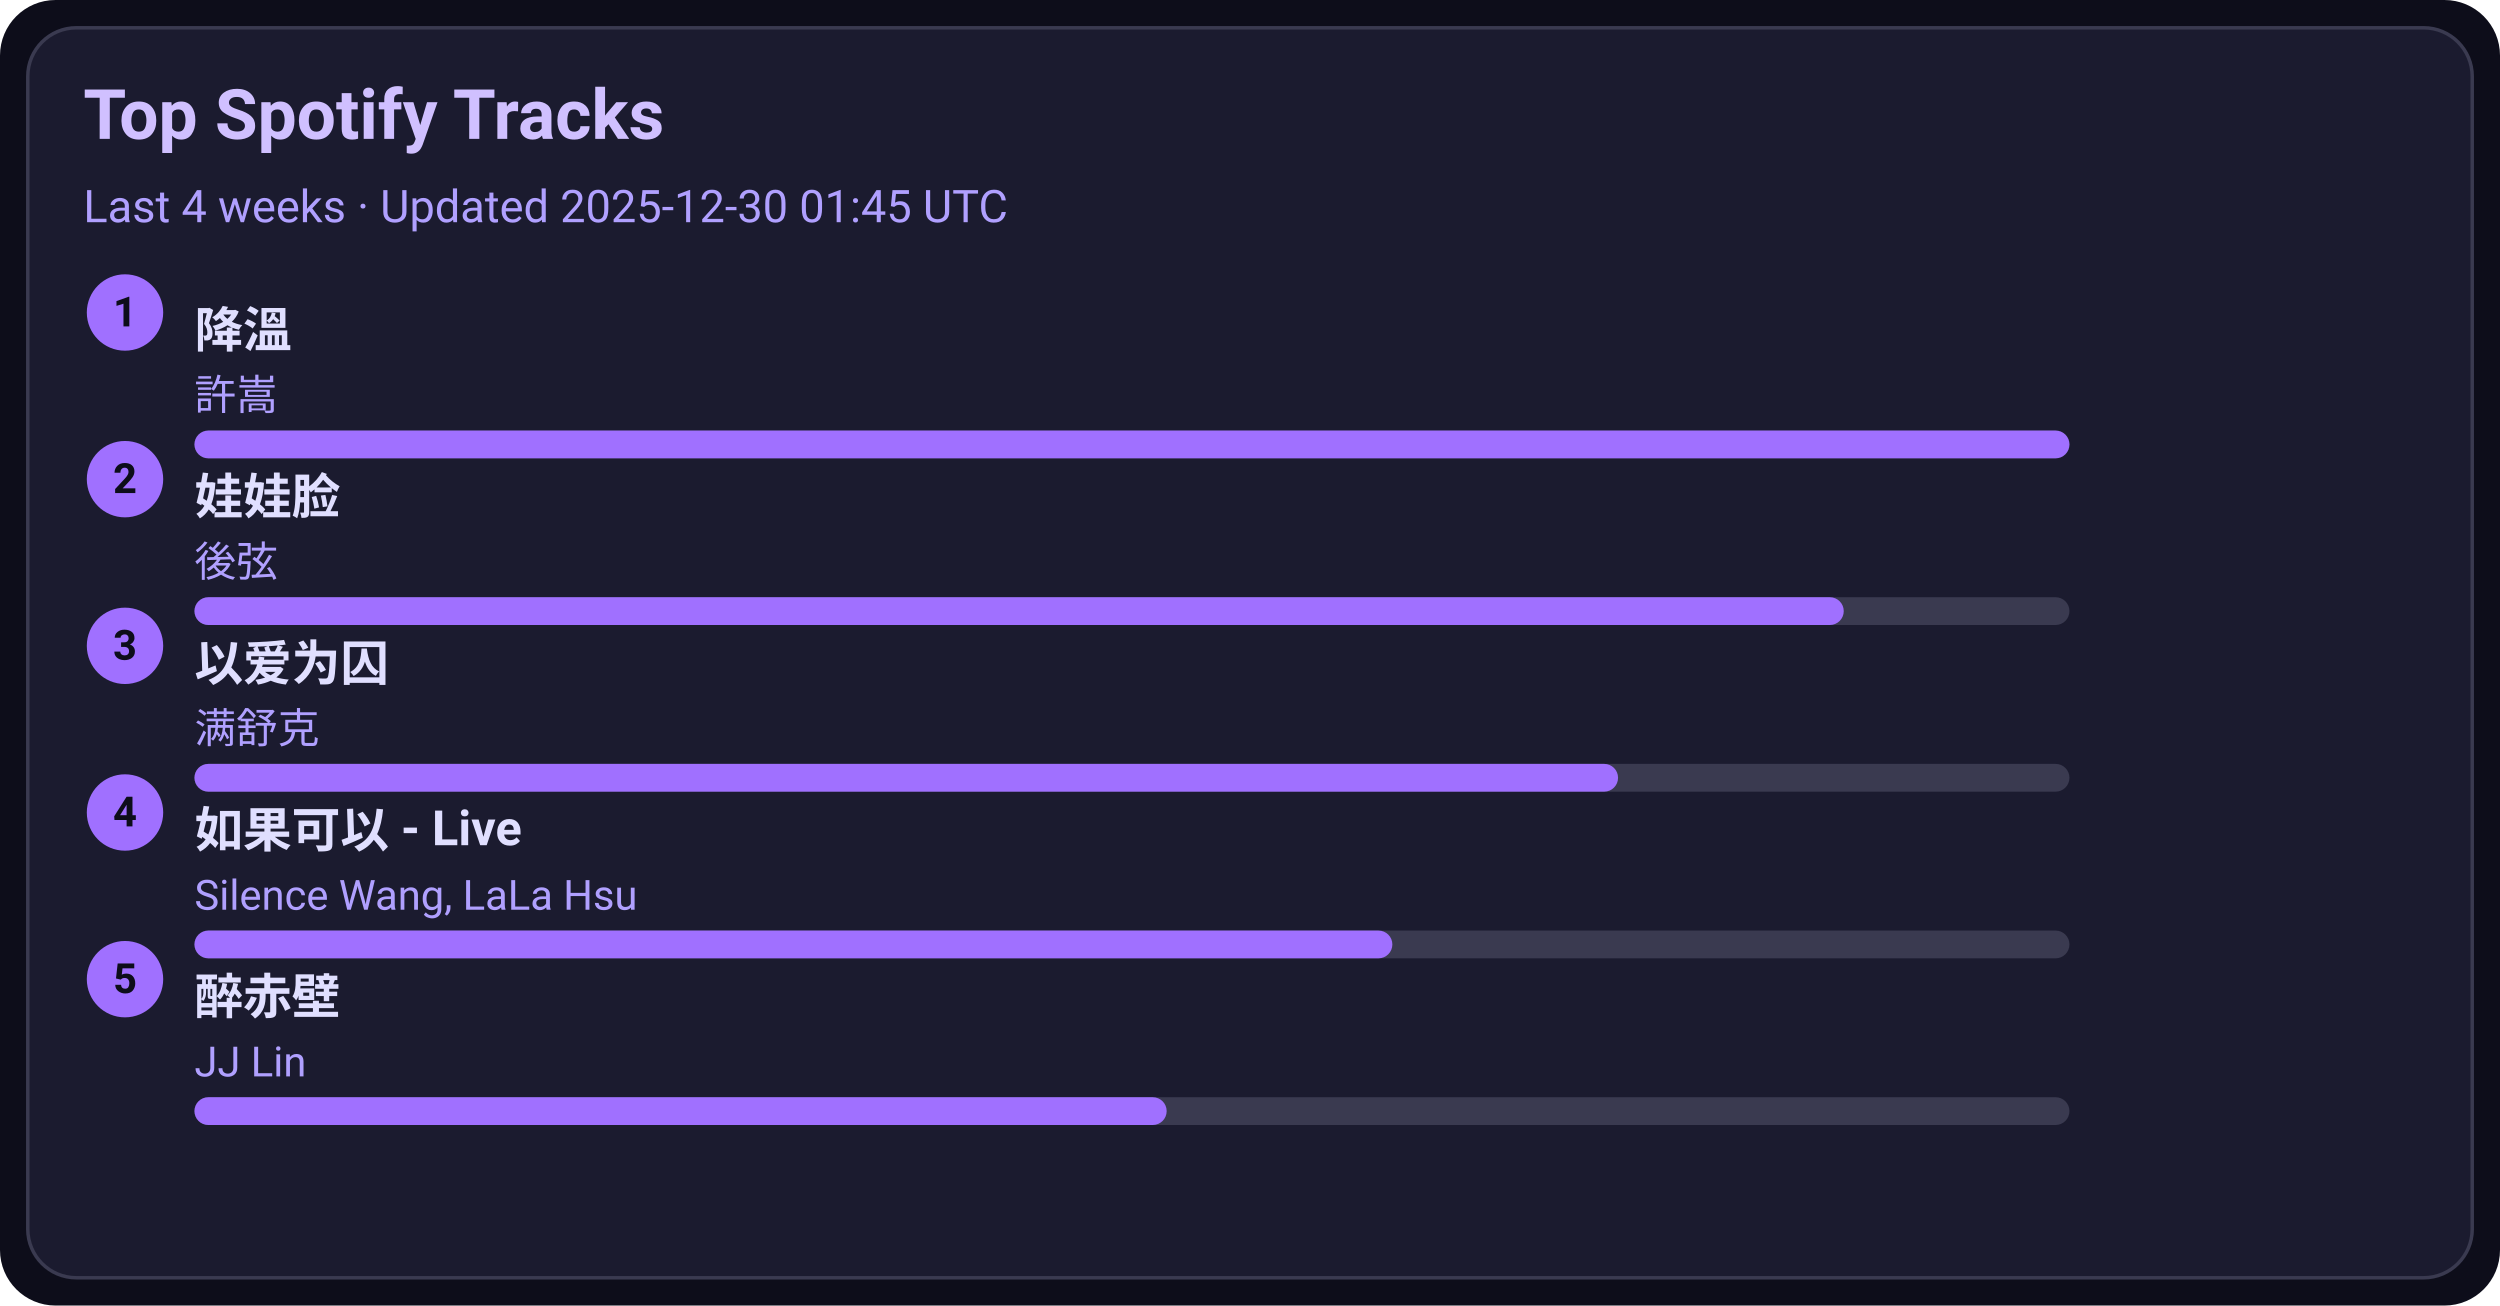
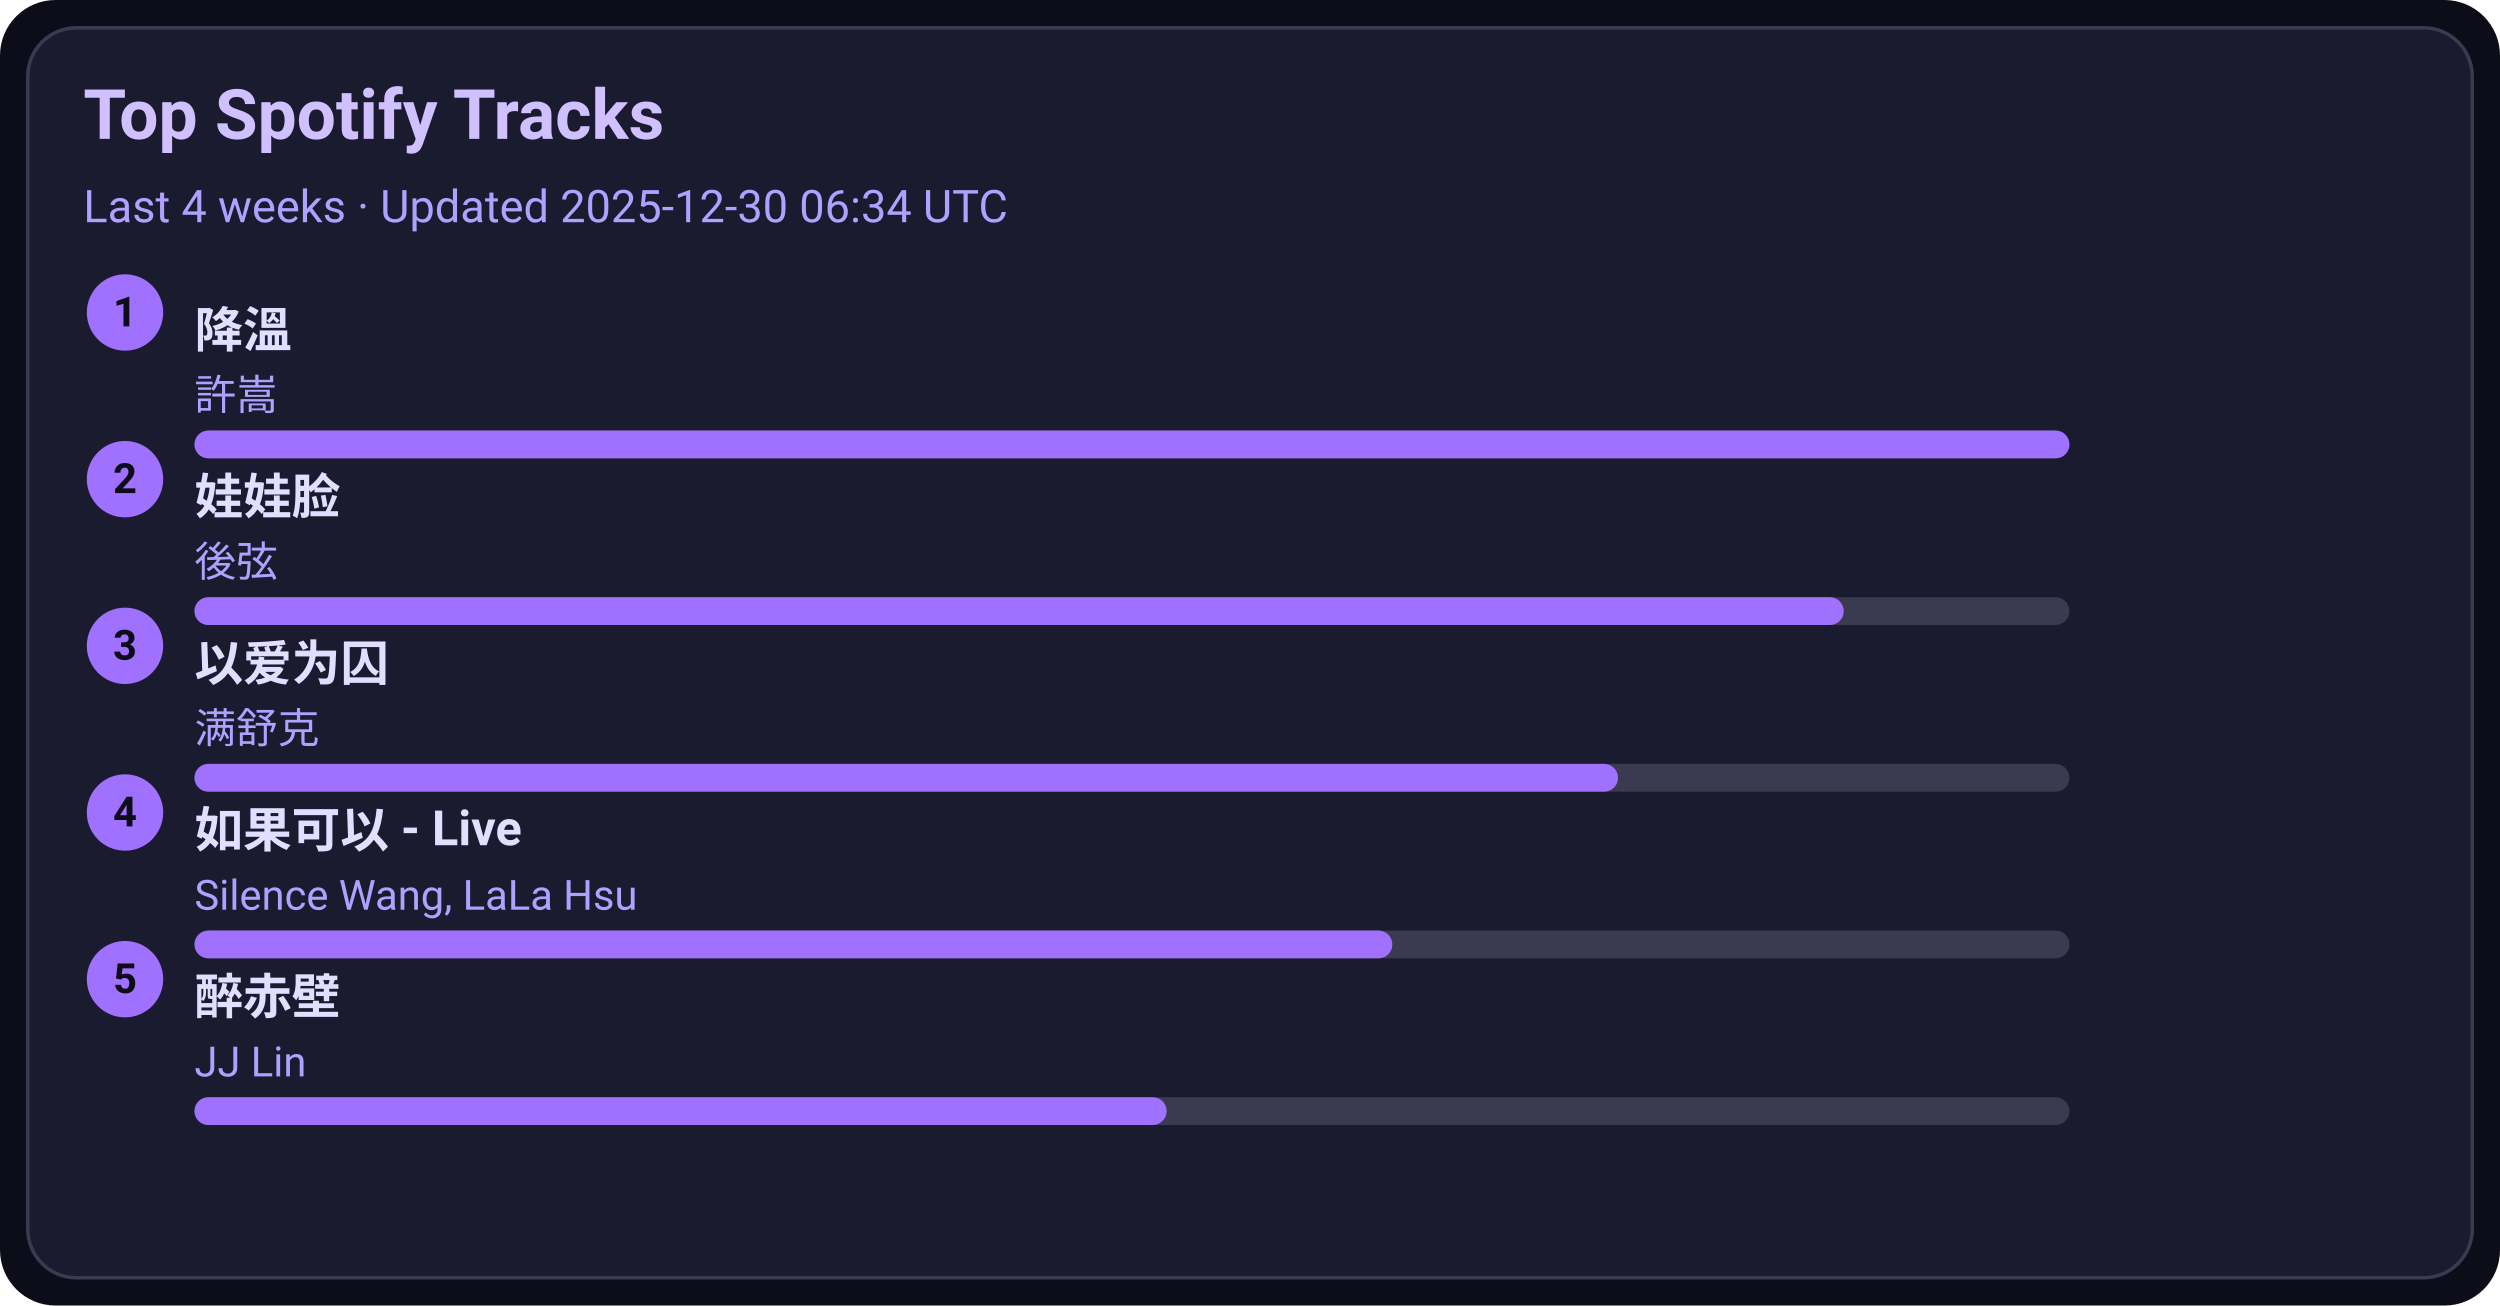
<svg xmlns="http://www.w3.org/2000/svg" width="720" height="376" viewBox="0 0 720 376">
  <style>text{font-family:-apple-system,BlinkMacSystemFont,Segoe UI,Roboto,Ubuntu,Helvetica Neue,Arial,Noto Sans,sans-serif}</style>
  <rect width="720" height="376" rx="16" fill="#0d0d1a" />
  <rect x="8" y="8" width="704" height="360" rx="14" fill="#1b1b2f" stroke="#3a3a50" />
  <text x="24" y="40" font-size="20" fill="#d0c0ff" font-weight="600">Top Spotify Tracks</text>
-   <text x="24" y="64" font-size="13" fill="#b0a0ff">Last 4 weeks · Updated 2025-12-30 01:45 UTC</text>
+   <text x="24" y="64" font-size="13" fill="#b0a0ff">Last 4 weeks · Updated 2025-12-30 06:34 UTC</text>
  <circle cx="36" cy="90" r="11" fill="#a070ff" />
  <text x="36" y="94" text-anchor="middle" font-size="12" fill="#0d0d1a" font-weight="700">1</text>
  <a href="https://open.spotify.com/track/2q9uhrOfyOnBa3oWR1PfYT" target="_blank" rel="noopener noreferrer">
    <text x="56" y="100" font-size="14" fill="#e0dfff" font-weight="600">降溫</text>
  </a>
  <text x="56" y="118" font-size="12" fill="#b0a0ff">許嵩</text>
  <rect x="56" y="124" width="540" height="8" rx="4" fill="#3a3a50" />
  <rect x="56" y="124" width="540" height="8" rx="4" fill="#a070ff" />
  <circle cx="36" cy="138" r="11" fill="#a070ff" />
  <text x="36" y="142" text-anchor="middle" font-size="12" fill="#0d0d1a" font-weight="700">2</text>
  <a href="https://open.spotify.com/track/08ouEICweFmqfgPJnRIQkE" target="_blank" rel="noopener noreferrer">
    <text x="56" y="148" font-size="14" fill="#e0dfff" font-weight="600">娃娃脸</text>
  </a>
  <text x="56" y="166" font-size="12" fill="#b0a0ff">後弦</text>
  <rect x="56" y="172" width="540" height="8" rx="4" fill="#3a3a50" />
  <rect x="56" y="172" width="475" height="8" rx="4" fill="#a070ff" />
  <circle cx="36" cy="186" r="11" fill="#a070ff" />
  <text x="36" y="190" text-anchor="middle" font-size="12" fill="#0d0d1a" font-weight="700">3</text>
  <a href="https://open.spotify.com/track/0RW2LEfGQK5BaIho6sSLqf" target="_blank" rel="noopener noreferrer">
    <text x="56" y="196" font-size="14" fill="#e0dfff" font-weight="600">以爱为囚</text>
  </a>
  <text x="56" y="214" font-size="12" fill="#b0a0ff">满舒克</text>
  <rect x="56" y="220" width="540" height="8" rx="4" fill="#3a3a50" />
  <rect x="56" y="220" width="410" height="8" rx="4" fill="#a070ff" />
  <circle cx="36" cy="234" r="11" fill="#a070ff" />
  <text x="36" y="238" text-anchor="middle" font-size="12" fill="#0d0d1a" font-weight="700">4</text>
  <a href="https://open.spotify.com/track/6IF65dJzfmPcX7jwDegwoo" target="_blank" rel="noopener noreferrer">
    <text x="56" y="244" font-size="14" fill="#e0dfff" font-weight="600">如果可以 - Live</text>
  </a>
  <text x="56" y="262" font-size="12" fill="#b0a0ff">Silence Wang, LaLa Hsu</text>
  <rect x="56" y="268" width="540" height="8" rx="4" fill="#3a3a50" />
  <rect x="56" y="268" width="345" height="8" rx="4" fill="#a070ff" />
  <circle cx="36" cy="282" r="11" fill="#a070ff" />
  <text x="36" y="286" text-anchor="middle" font-size="12" fill="#0d0d1a" font-weight="700">5</text>
  <a href="https://open.spotify.com/track/69lAYqbyHL1A0gctdLd9WV" target="_blank" rel="noopener noreferrer">
    <text x="56" y="292" font-size="14" fill="#e0dfff" font-weight="600">醉赤壁</text>
  </a>
  <text x="56" y="310" font-size="12" fill="#b0a0ff">JJ Lin</text>
  <rect x="56" y="316" width="540" height="8" rx="4" fill="#3a3a50" />
  <rect x="56" y="316" width="280" height="8" rx="4" fill="#a070ff" />
</svg>
